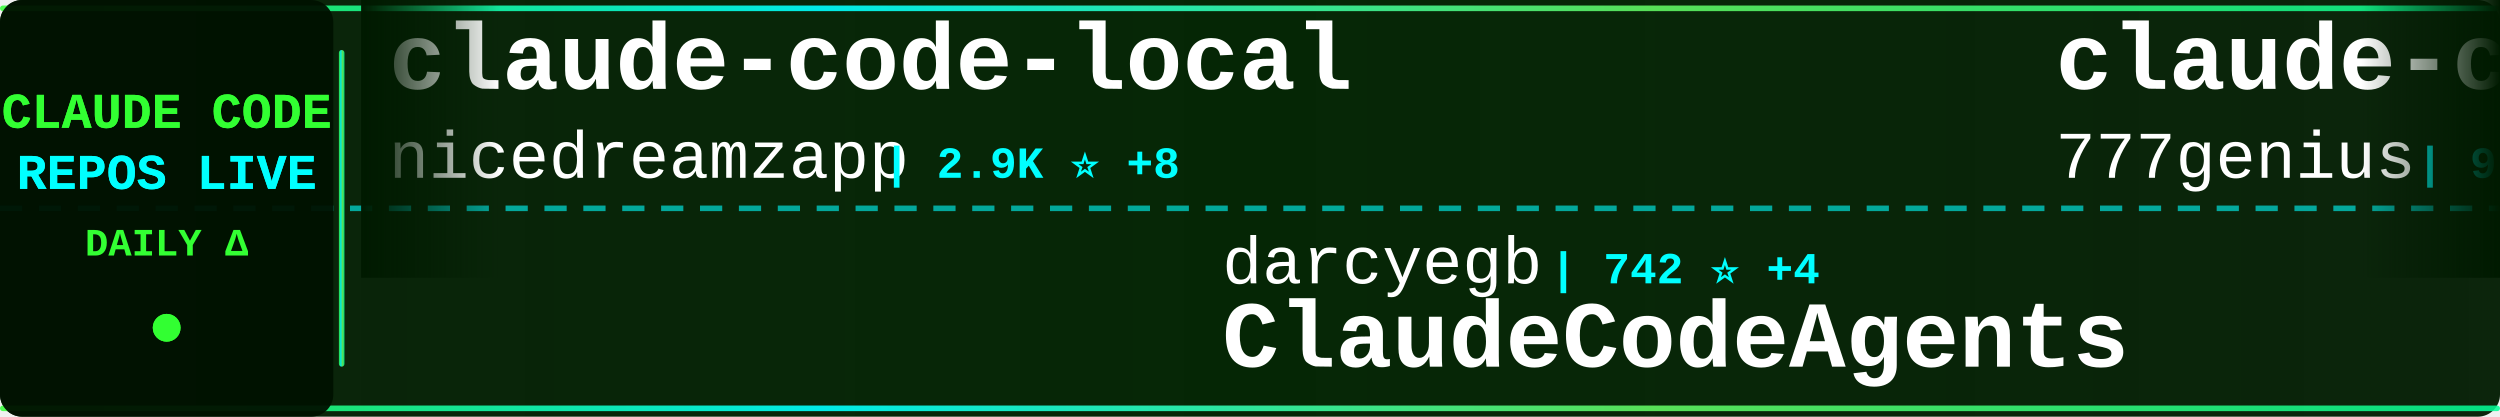
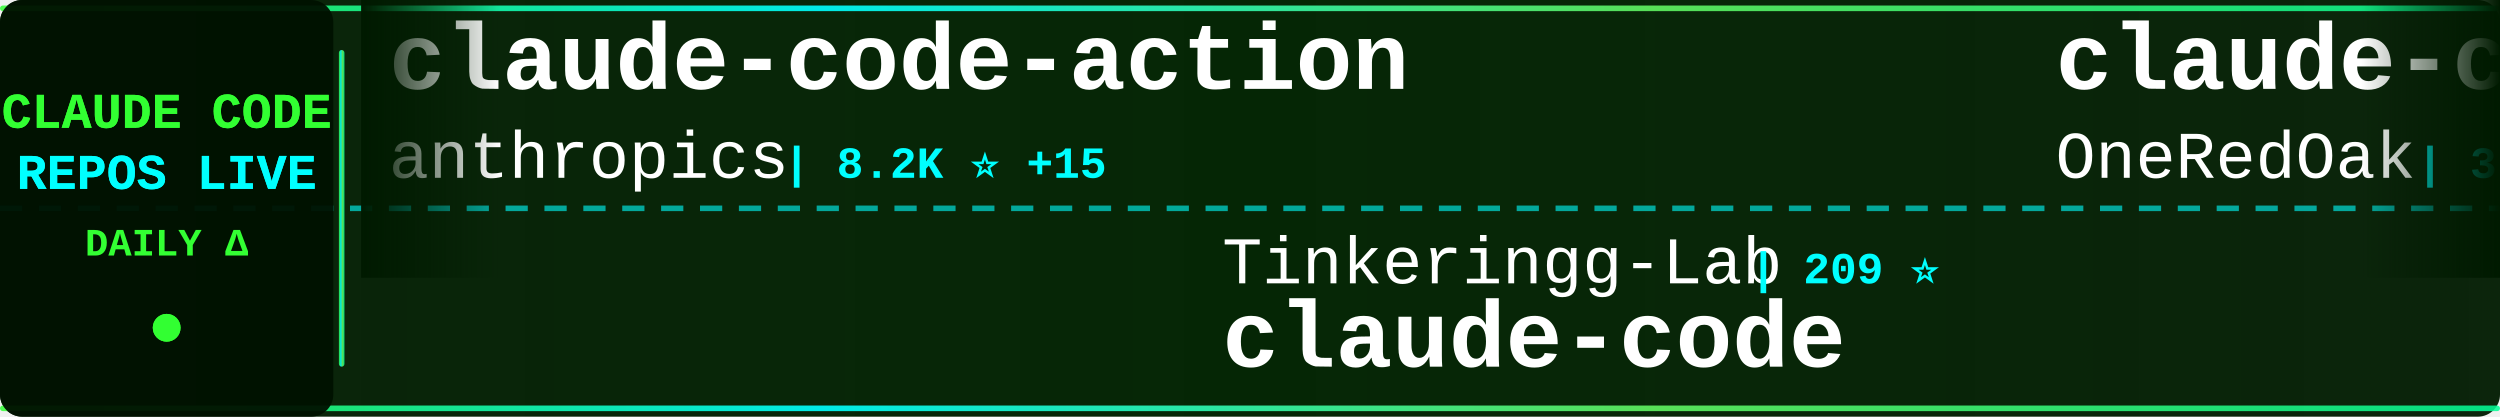
<svg xmlns="http://www.w3.org/2000/svg" width="900" height="150">
  <defs>
    <linearGradient id="tickerBg" x1="0%" y1="0%" x2="100%" y2="0%">
      <stop offset="0%" style="stop-color:#001a00;stop-opacity:0.95" />
      <stop offset="50%" style="stop-color:#002200;stop-opacity:0.98" />
      <stop offset="100%" style="stop-color:#001a00;stop-opacity:0.95" />
    </linearGradient>
    <linearGradient id="borderGrad" x1="0%" y1="0%" x2="100%" y2="0%">
      <stop offset="0%" style="stop-color:#33ff33;stop-opacity:0.85">
        <animate attributeName="stop-opacity" values="0.85;1;0.85" dur="2s" repeatCount="indefinite" />
      </stop>
      <stop offset="33%" style="stop-color:#00ffff;stop-opacity:0.9">
        <animate attributeName="stop-opacity" values="0.9;1;0.9" dur="2.2s" repeatCount="indefinite" />
      </stop>
      <stop offset="66%" style="stop-color:#66ff66;stop-opacity:0.85">
        <animate attributeName="stop-opacity" values="0.85;1;0.85" dur="1.8s" repeatCount="indefinite" />
      </stop>
      <stop offset="100%" style="stop-color:#00ff99;stop-opacity:0.85">
        <animate attributeName="stop-opacity" values="0.85;1;0.85" dur="2s" repeatCount="indefinite" />
      </stop>
    </linearGradient>
    <filter id="textGlow">
      <feGaussianBlur stdDeviation="0.1" result="coloredBlur" />
      <feMerge>
        <feMergeNode in="coloredBlur" />
        <feMergeNode in="SourceGraphic" />
      </feMerge>
    </filter>
    <filter id="metricGlow">
      <feGaussianBlur stdDeviation="0.2" result="coloredBlur" />
      <feMerge>
        <feMergeNode in="coloredBlur" />
        <feMergeNode in="SourceGraphic" />
      </feMerge>
    </filter>
    <linearGradient id="leftFade" x1="0%" y1="0%" x2="100%" y2="0%">
      <stop offset="0%" style="stop-color:#001a00;stop-opacity:1" />
      <stop offset="100%" style="stop-color:#001a00;stop-opacity:0" />
    </linearGradient>
    <linearGradient id="rightFade" x1="0%" y1="0%" x2="100%" y2="0%">
      <stop offset="0%" style="stop-color:#001a00;stop-opacity:0" />
      <stop offset="100%" style="stop-color:#001a00;stop-opacity:1" />
    </linearGradient>
  </defs>
  <rect width="900" height="150" fill="url(#tickerBg)" rx="8" />
  <rect x="0" y="2" width="900" height="2" fill="url(#borderGrad)" rx="1" />
  <rect x="0" y="146" width="900" height="2" fill="url(#borderGrad)" rx="1" />
  <line x1="0" y1="75" x2="900" y2="75" stroke="#00ffff" stroke-width="2" stroke-dasharray="8 6" opacity="0.6" />
  <rect x="0" y="0" width="120" height="150" fill="#001100" opacity="0.95" rx="8" />
  <text x="60" y="46" font-family="'Courier New', monospace" font-size="18" font-weight="bold" fill="#33ff33" text-anchor="middle" filter="url(#textGlow)">
    CLAUDE CODE
  </text>
  <text x="60" y="68" font-family="'Courier New', monospace" font-size="18" font-weight="bold" fill="#00ffff" text-anchor="middle" filter="url(#textGlow)">
    REPOS LIVE
  </text>
  <text x="60" y="92" font-family="'Courier New', monospace" font-size="14" font-weight="bold" fill="#33ff33" text-anchor="middle">
    DAILY Δ
  </text>
  <circle cx="60" cy="118" r="5" fill="#33ff33" filter="url(#metricGlow)">
    <animate attributeName="r" values="4;6;4" dur="1.5s" repeatCount="indefinite" />
    <animate attributeName="opacity" values="0.6;1;0.6" dur="1.5s" repeatCount="indefinite" />
  </circle>
  <rect x="122" y="18" width="2" height="114" fill="url(#borderGrad)" rx="1" />
  <clipPath id="tickerClip">
    <rect x="130" y="0" width="770" height="150" />
  </clipPath>
  <g clip-path="url(#tickerClip)">
    <g id="tickerItems">
      <animateTransform attributeName="transform" attributeType="XML" type="translate" from="0 0" to="-3000 0" dur="54s" repeatCount="indefinite" />
      <g transform="translate(0, 0)">
-         <text x="140" y="32" font-family="'Courier New', monospace" font-size="34" font-weight="bold" fill="#ffffff">claude-code-local</text>
-         <text x="140" y="64" font-family="'Courier New', monospace" font-size="24" font-weight="normal" fill="#ffffff" opacity="1.0">nicedreamzapp</text>
-         <text x="318" y="64" font-family="'Courier New', monospace" font-size="16" font-weight="bold" fill="#00ffff"> | 2.9K ⭐ +8</text>
+         <text x="140" y="32" font-family="'Courier New', monospace" font-size="34" font-weight="bold" fill="#ffffff">claude-code-action</text>
+         <text x="140" y="64" font-family="'Courier New', monospace" font-size="24" font-weight="normal" fill="#ffffff" opacity="1.0">anthropics</text>
+         <text x="282" y="64" font-family="'Courier New', monospace" font-size="16" font-weight="bold" fill="#00ffff"> | 8.2K ⭐ +15</text>
      </g>
      <g transform="translate(300, 0)">
-         <text x="140" y="102" font-family="'Courier New', monospace" font-size="24" font-weight="normal" fill="#ffffff" opacity="1.0">darcyegb</text>
-         <text x="258" y="102" font-family="'Courier New', monospace" font-size="16" font-weight="bold" fill="#00ffff"> | 742 ⭐ +4</text>
-         <text x="140" y="132" font-family="'Courier New', monospace" font-size="34" font-weight="bold" fill="#ffffff">ClaudeCodeAgents</text>
+         <text x="140" y="102" font-family="'Courier New', monospace" font-size="24" font-weight="normal" fill="#ffffff" opacity="1.0">Tinkeringg-Lab</text>
+         <text x="330" y="102" font-family="'Courier New', monospace" font-size="16" font-weight="bold" fill="#00ffff"> | 209 ⭐</text>
+         <text x="140" y="132" font-family="'Courier New', monospace" font-size="34" font-weight="bold" fill="#ffffff">claude-code</text>
      </g>
      <g transform="translate(600, 0)">
-         <text x="140" y="32" font-family="'Courier New', monospace" font-size="34" font-weight="bold" fill="#ffffff">claude-code-source-code</text>
-         <text x="140" y="64" font-family="'Courier New', monospace" font-size="24" font-weight="normal" fill="#ffffff" opacity="1.0">777genius</text>
-         <text x="270" y="64" font-family="'Courier New', monospace" font-size="16" font-weight="bold" fill="#00ffff"> | 918 ⭐</text>
+         <text x="140" y="32" font-family="'Courier New', monospace" font-size="34" font-weight="bold" fill="#ffffff">claude-code-workflows</text>
+         <text x="140" y="64" font-family="'Courier New', monospace" font-size="24" font-weight="normal" fill="#ffffff" opacity="1.0">OneRedOak</text>
+         <text x="270" y="64" font-family="'Courier New', monospace" font-size="16" font-weight="bold" fill="#00ffff"> | 3.8K ⭐ +2</text>
      </g>
      <g transform="translate(900, 0)">
-         <text x="140" y="102" font-family="'Courier New', monospace" font-size="24" font-weight="normal" fill="#ffffff" opacity="1.0">Alishahryar1</text>
-         <text x="306" y="102" font-family="'Courier New', monospace" font-size="16" font-weight="bold" fill="#00ffff"> | 38.2K ⭐ +231</text>
-         <text x="140" y="132" font-family="'Courier New', monospace" font-size="34" font-weight="bold" fill="#ffffff">free-claude-code</text>
+         <text x="140" y="102" font-family="'Courier New', monospace" font-size="24" font-weight="normal" fill="#ffffff" opacity="1.0">jarmuine</text>
+         <text x="258" y="102" font-family="'Courier New', monospace" font-size="16" font-weight="bold" fill="#00ffff"> | 2.2K ⭐ +1</text>
+         <text x="140" y="132" font-family="'Courier New', monospace" font-size="34" font-weight="bold" fill="#ffffff">claude-code</text>
      </g>
      <g transform="translate(1200, 0)">
-         <text x="140" y="32" font-family="'Courier New', monospace" font-size="34" font-weight="bold" fill="#ffffff">claude-howto</text>
-         <text x="140" y="64" font-family="'Courier New', monospace" font-size="24" font-weight="normal" fill="#ffffff" opacity="1.0">luongnv89</text>
-         <text x="270" y="64" font-family="'Courier New', monospace" font-size="16" font-weight="bold" fill="#00ffff"> | 39.1K ⭐ +77</text>
+         <text x="140" y="32" font-family="'Courier New', monospace" font-size="34" font-weight="bold" fill="#ffffff">claude-code-ultimate-gui...</text>
+         <text x="140" y="64" font-family="'Courier New', monospace" font-size="24" font-weight="normal" fill="#ffffff" opacity="1.0">FlorianBruniaux</text>
+         <text x="342" y="64" font-family="'Courier New', monospace" font-size="16" font-weight="bold" fill="#00ffff"> | 5.3K ⭐ +16</text>
      </g>
      <g transform="translate(1500, 0)">
-         <text x="140" y="102" font-family="'Courier New', monospace" font-size="24" font-weight="normal" fill="#ffffff" opacity="1.0">ponponon</text>
-         <text x="258" y="102" font-family="'Courier New', monospace" font-size="16" font-weight="bold" fill="#00ffff"> | 2.3K ⭐ +1</text>
-         <text x="140" y="132" font-family="'Courier New', monospace" font-size="34" font-weight="bold" fill="#ffffff">claude_code_src</text>
+         <text x="140" y="102" font-family="'Courier New', monospace" font-size="24" font-weight="normal" fill="#ffffff" opacity="1.0">lowcortisolprogrammer</text>
+         <text x="414" y="102" font-family="'Courier New', monospace" font-size="16" font-weight="bold" fill="#00ffff"> | 170 ⭐</text>
+         <text x="140" y="132" font-family="'Courier New', monospace" font-size="34" font-weight="bold" fill="#ffffff">claude-code</text>
      </g>
      <g transform="translate(1800, 0)">
-         <text x="140" y="32" font-family="'Courier New', monospace" font-size="34" font-weight="bold" fill="#ffffff">claude-code-prompts</text>
-         <text x="140" y="64" font-family="'Courier New', monospace" font-size="24" font-weight="normal" fill="#ffffff" opacity="1.0">repowise-dev</text>
-         <text x="306" y="64" font-family="'Courier New', monospace" font-size="16" font-weight="bold" fill="#00ffff"> | 1.1K ⭐ +16</text>
+         <text x="140" y="32" font-family="'Courier New', monospace" font-size="34" font-weight="bold" fill="#ffffff">awesome-claude-code-tool...</text>
+         <text x="140" y="64" font-family="'Courier New', monospace" font-size="24" font-weight="normal" fill="#ffffff" opacity="1.0">rohitg00</text>
+         <text x="258" y="64" font-family="'Courier New', monospace" font-size="16" font-weight="bold" fill="#00ffff"> | 2.2K ⭐ +10</text>
      </g>
      <g transform="translate(2100, 0)">
-         <text x="140" y="102" font-family="'Courier New', monospace" font-size="24" font-weight="normal" fill="#ffffff" opacity="1.0">claude-code-best</text>
-         <text x="354" y="102" font-family="'Courier New', monospace" font-size="16" font-weight="bold" fill="#00ffff"> | 20.7K ⭐ +55</text>
+         <text x="140" y="102" font-family="'Courier New', monospace" font-size="24" font-weight="normal" fill="#ffffff" opacity="1.0">zebbern</text>
+         <text x="246" y="102" font-family="'Courier New', monospace" font-size="16" font-weight="bold" fill="#00ffff"> | 4.4K ⭐ +4</text>
+         <text x="140" y="132" font-family="'Courier New', monospace" font-size="34" font-weight="bold" fill="#ffffff">claude-code-guide</text>
+       </g>
+       <g transform="translate(2400, 0)">
+         <text x="140" y="32" font-family="'Courier New', monospace" font-size="34" font-weight="bold" fill="#ffffff">claude-code-engineering</text>
+         <text x="140" y="64" font-family="'Courier New', monospace" font-size="24" font-weight="normal" fill="#ffffff" opacity="1.0">huangjia2019</text>
+         <text x="306" y="64" font-family="'Courier New', monospace" font-size="16" font-weight="bold" fill="#00ffff"> | 919 ⭐ +4</text>
+       </g>
+       <g transform="translate(2700, 0)">
+         <text x="140" y="102" font-family="'Courier New', monospace" font-size="24" font-weight="normal" fill="#ffffff" opacity="1.0">disler</text>
+         <text x="234" y="102" font-family="'Courier New', monospace" font-size="16" font-weight="bold" fill="#00ffff"> | 1.4K ⭐ +3</text>
+         <text x="140" y="132" font-family="'Courier New', monospace" font-size="34" font-weight="bold" fill="#ffffff">pi-vs-claude-code</text>
+       </g>
+       <g transform="translate(3000, 0)">
+         <text x="140" y="32" font-family="'Courier New', monospace" font-size="34" font-weight="bold" fill="#ffffff">claude-code-action</text>
+         <text x="140" y="64" font-family="'Courier New', monospace" font-size="24" font-weight="normal" fill="#ffffff" opacity="1.0">anthropics</text>
+         <text x="282" y="64" font-family="'Courier New', monospace" font-size="16" font-weight="bold" fill="#00ffff"> | 8.2K ⭐ +15</text>
+       </g>
+       <g transform="translate(3300, 0)">
+         <text x="140" y="102" font-family="'Courier New', monospace" font-size="24" font-weight="normal" fill="#ffffff" opacity="1.0">Tinkeringg-Lab</text>
+         <text x="330" y="102" font-family="'Courier New', monospace" font-size="16" font-weight="bold" fill="#00ffff"> | 209 ⭐</text>
        <text x="140" y="132" font-family="'Courier New', monospace" font-size="34" font-weight="bold" fill="#ffffff">claude-code</text>
      </g>
-       <g transform="translate(2400, 0)">
+       <g transform="translate(3600, 0)">
        <text x="140" y="32" font-family="'Courier New', monospace" font-size="34" font-weight="bold" fill="#ffffff">claude-code-workflows</text>
        <text x="140" y="64" font-family="'Courier New', monospace" font-size="24" font-weight="normal" fill="#ffffff" opacity="1.0">OneRedOak</text>
-         <text x="270" y="64" font-family="'Courier New', monospace" font-size="16" font-weight="bold" fill="#00ffff"> | 3.8K ⭐ +3</text>
-       </g>
-       <g transform="translate(2700, 0)">
-         <text x="140" y="102" font-family="'Courier New', monospace" font-size="24" font-weight="normal" fill="#ffffff" opacity="1.0">VoltAgent</text>
-         <text x="270" y="102" font-family="'Courier New', monospace" font-size="16" font-weight="bold" fill="#00ffff"> | 22.7K ⭐ +60</text>
-         <text x="140" y="132" font-family="'Courier New', monospace" font-size="34" font-weight="bold" fill="#ffffff">awesome-claude-code-suba...</text>
-       </g>
-       <g transform="translate(3000, 0)">
-         <text x="140" y="32" font-family="'Courier New', monospace" font-size="34" font-weight="bold" fill="#ffffff">claude-code-local</text>
-         <text x="140" y="64" font-family="'Courier New', monospace" font-size="24" font-weight="normal" fill="#ffffff" opacity="1.0">nicedreamzapp</text>
-         <text x="318" y="64" font-family="'Courier New', monospace" font-size="16" font-weight="bold" fill="#00ffff"> | 2.9K ⭐ +8</text>
-       </g>
-       <g transform="translate(3300, 0)">
-         <text x="140" y="102" font-family="'Courier New', monospace" font-size="24" font-weight="normal" fill="#ffffff" opacity="1.0">darcyegb</text>
-         <text x="258" y="102" font-family="'Courier New', monospace" font-size="16" font-weight="bold" fill="#00ffff"> | 742 ⭐ +4</text>
-         <text x="140" y="132" font-family="'Courier New', monospace" font-size="34" font-weight="bold" fill="#ffffff">ClaudeCodeAgents</text>
-       </g>
-       <g transform="translate(3600, 0)">
-         <text x="140" y="32" font-family="'Courier New', monospace" font-size="34" font-weight="bold" fill="#ffffff">claude-code-source-code</text>
-         <text x="140" y="64" font-family="'Courier New', monospace" font-size="24" font-weight="normal" fill="#ffffff" opacity="1.0">777genius</text>
-         <text x="270" y="64" font-family="'Courier New', monospace" font-size="16" font-weight="bold" fill="#00ffff"> | 918 ⭐</text>
+         <text x="270" y="64" font-family="'Courier New', monospace" font-size="16" font-weight="bold" fill="#00ffff"> | 3.8K ⭐ +2</text>
      </g>
      <g transform="translate(3900, 0)">
-         <text x="140" y="102" font-family="'Courier New', monospace" font-size="24" font-weight="normal" fill="#ffffff" opacity="1.0">Alishahryar1</text>
-         <text x="306" y="102" font-family="'Courier New', monospace" font-size="16" font-weight="bold" fill="#00ffff"> | 38.2K ⭐ +231</text>
-         <text x="140" y="132" font-family="'Courier New', monospace" font-size="34" font-weight="bold" fill="#ffffff">free-claude-code</text>
+         <text x="140" y="102" font-family="'Courier New', monospace" font-size="24" font-weight="normal" fill="#ffffff" opacity="1.0">jarmuine</text>
+         <text x="258" y="102" font-family="'Courier New', monospace" font-size="16" font-weight="bold" fill="#00ffff"> | 2.2K ⭐ +1</text>
+         <text x="140" y="132" font-family="'Courier New', monospace" font-size="34" font-weight="bold" fill="#ffffff">claude-code</text>
      </g>
    </g>
  </g>
  <rect x="130" y="0" width="50" height="100" fill="url(#leftFade)" />
  <rect x="850" y="0" width="50" height="100" fill="url(#rightFade)" />
</svg>
